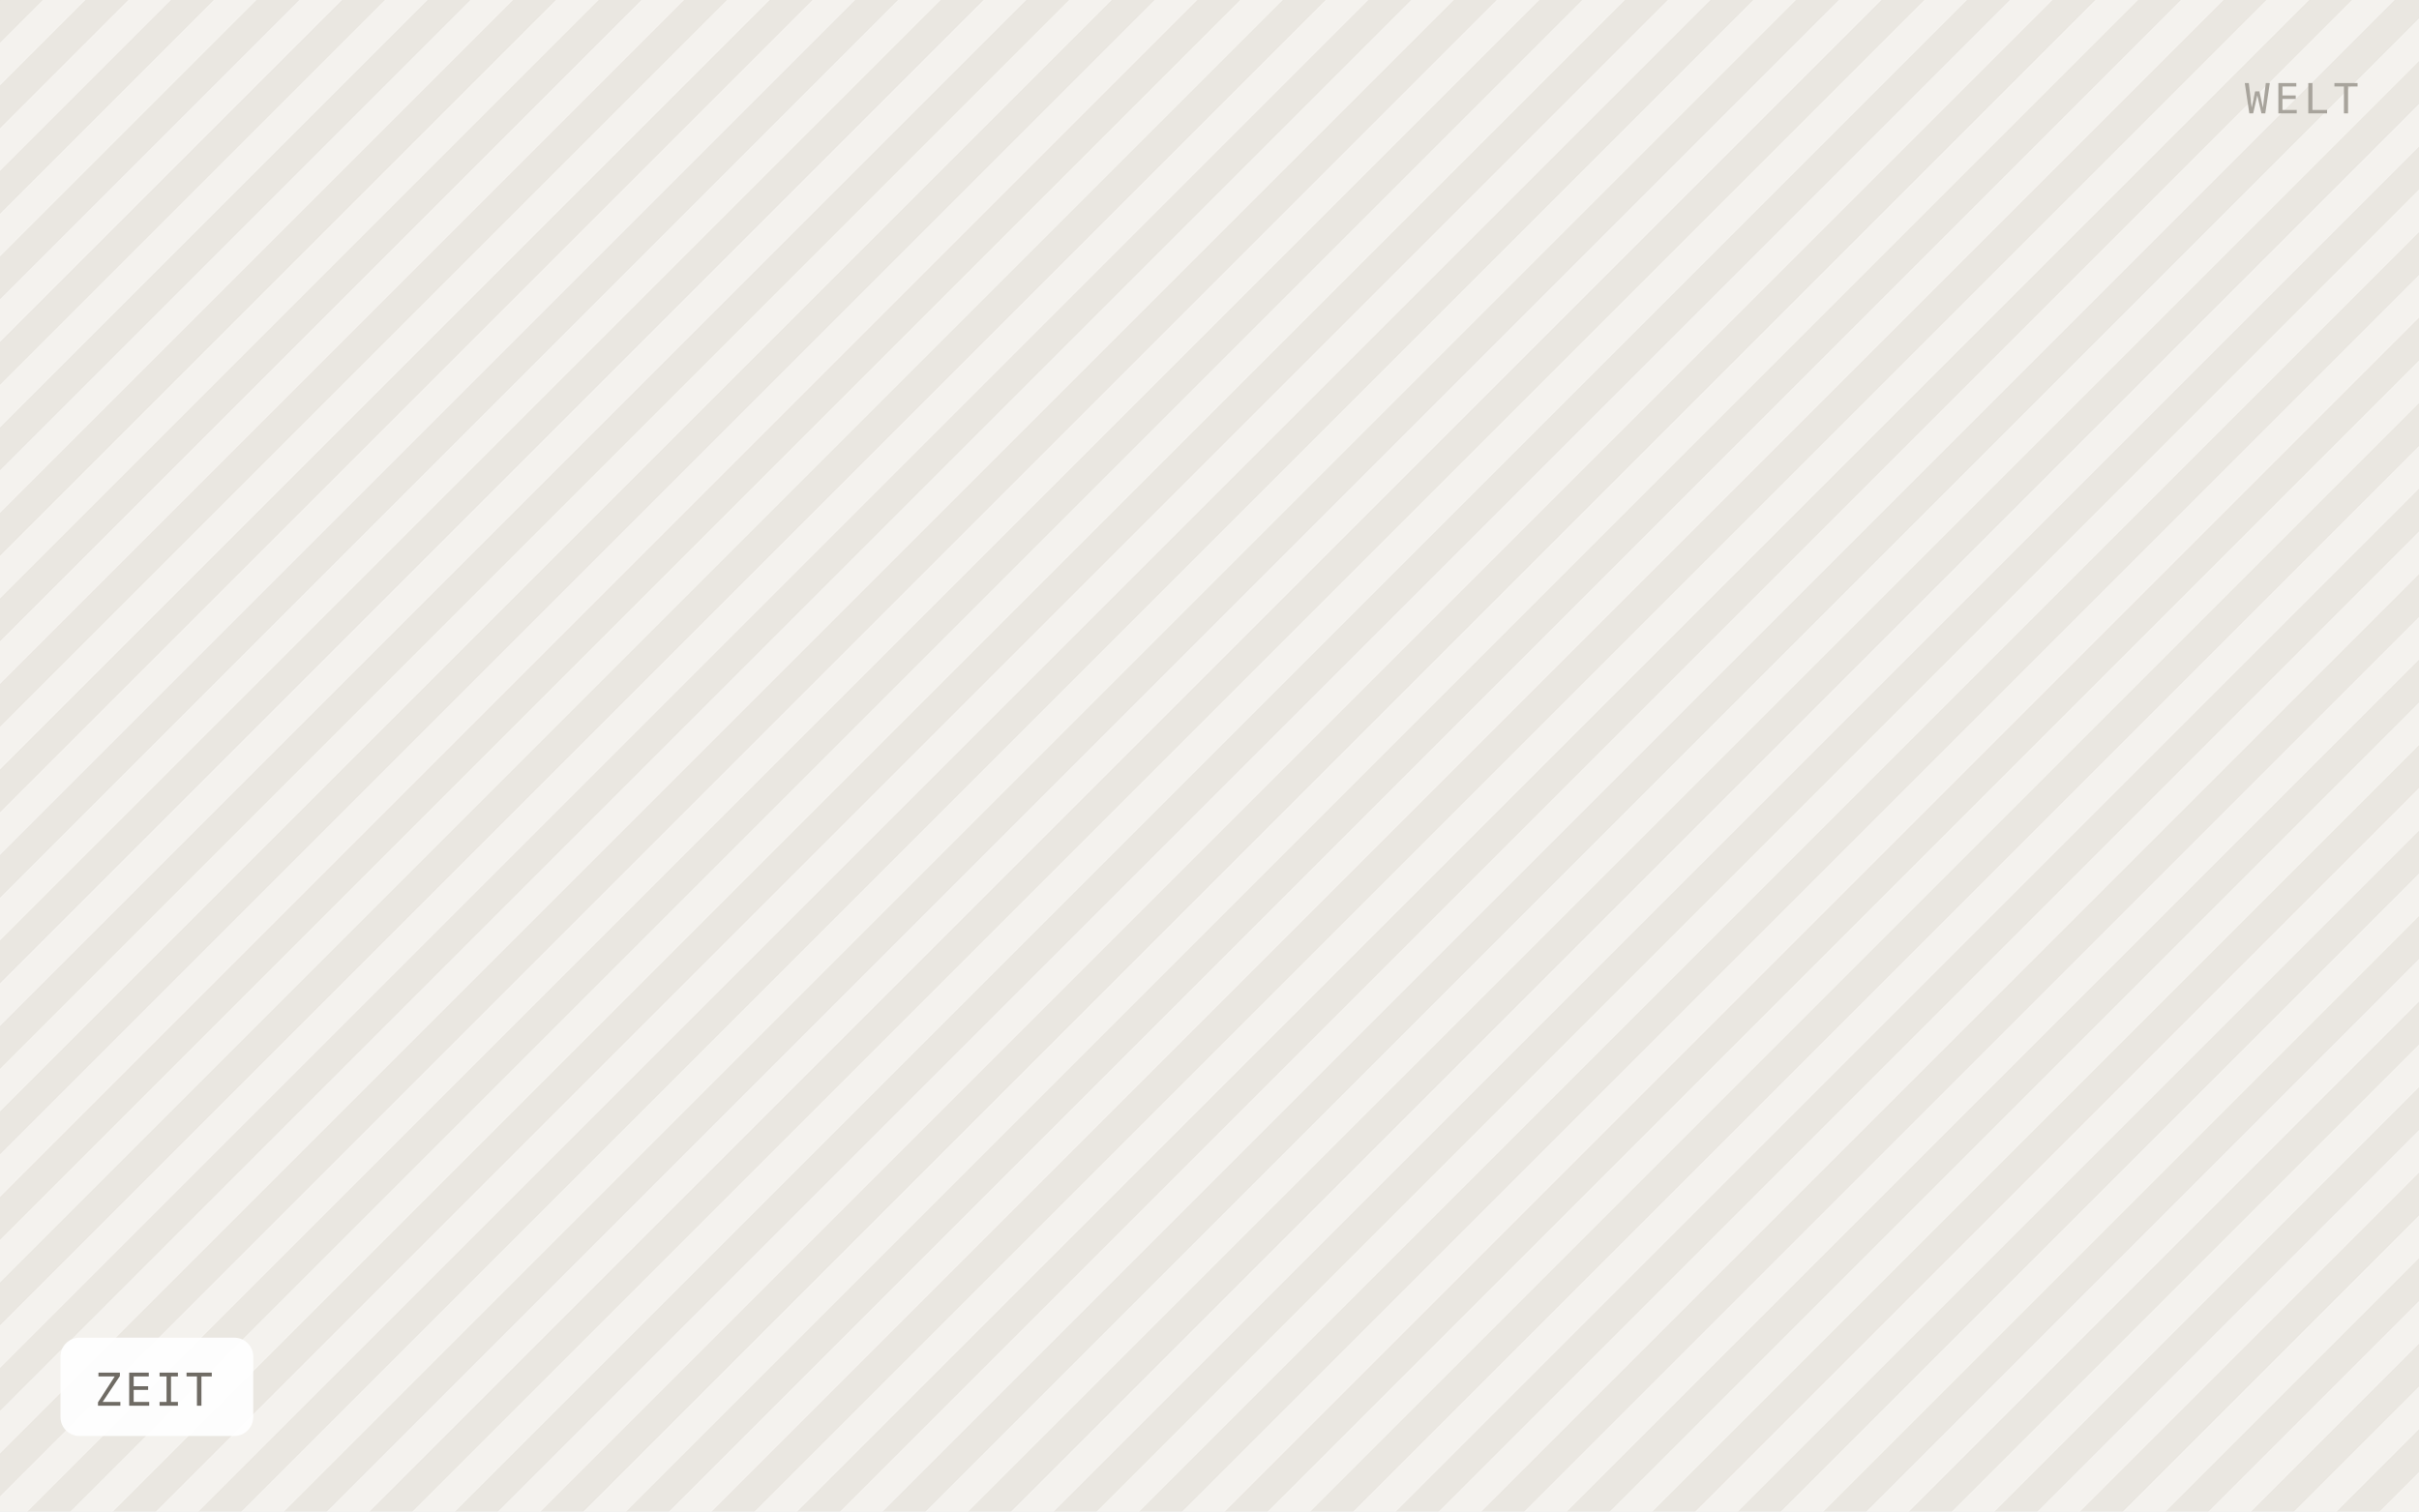
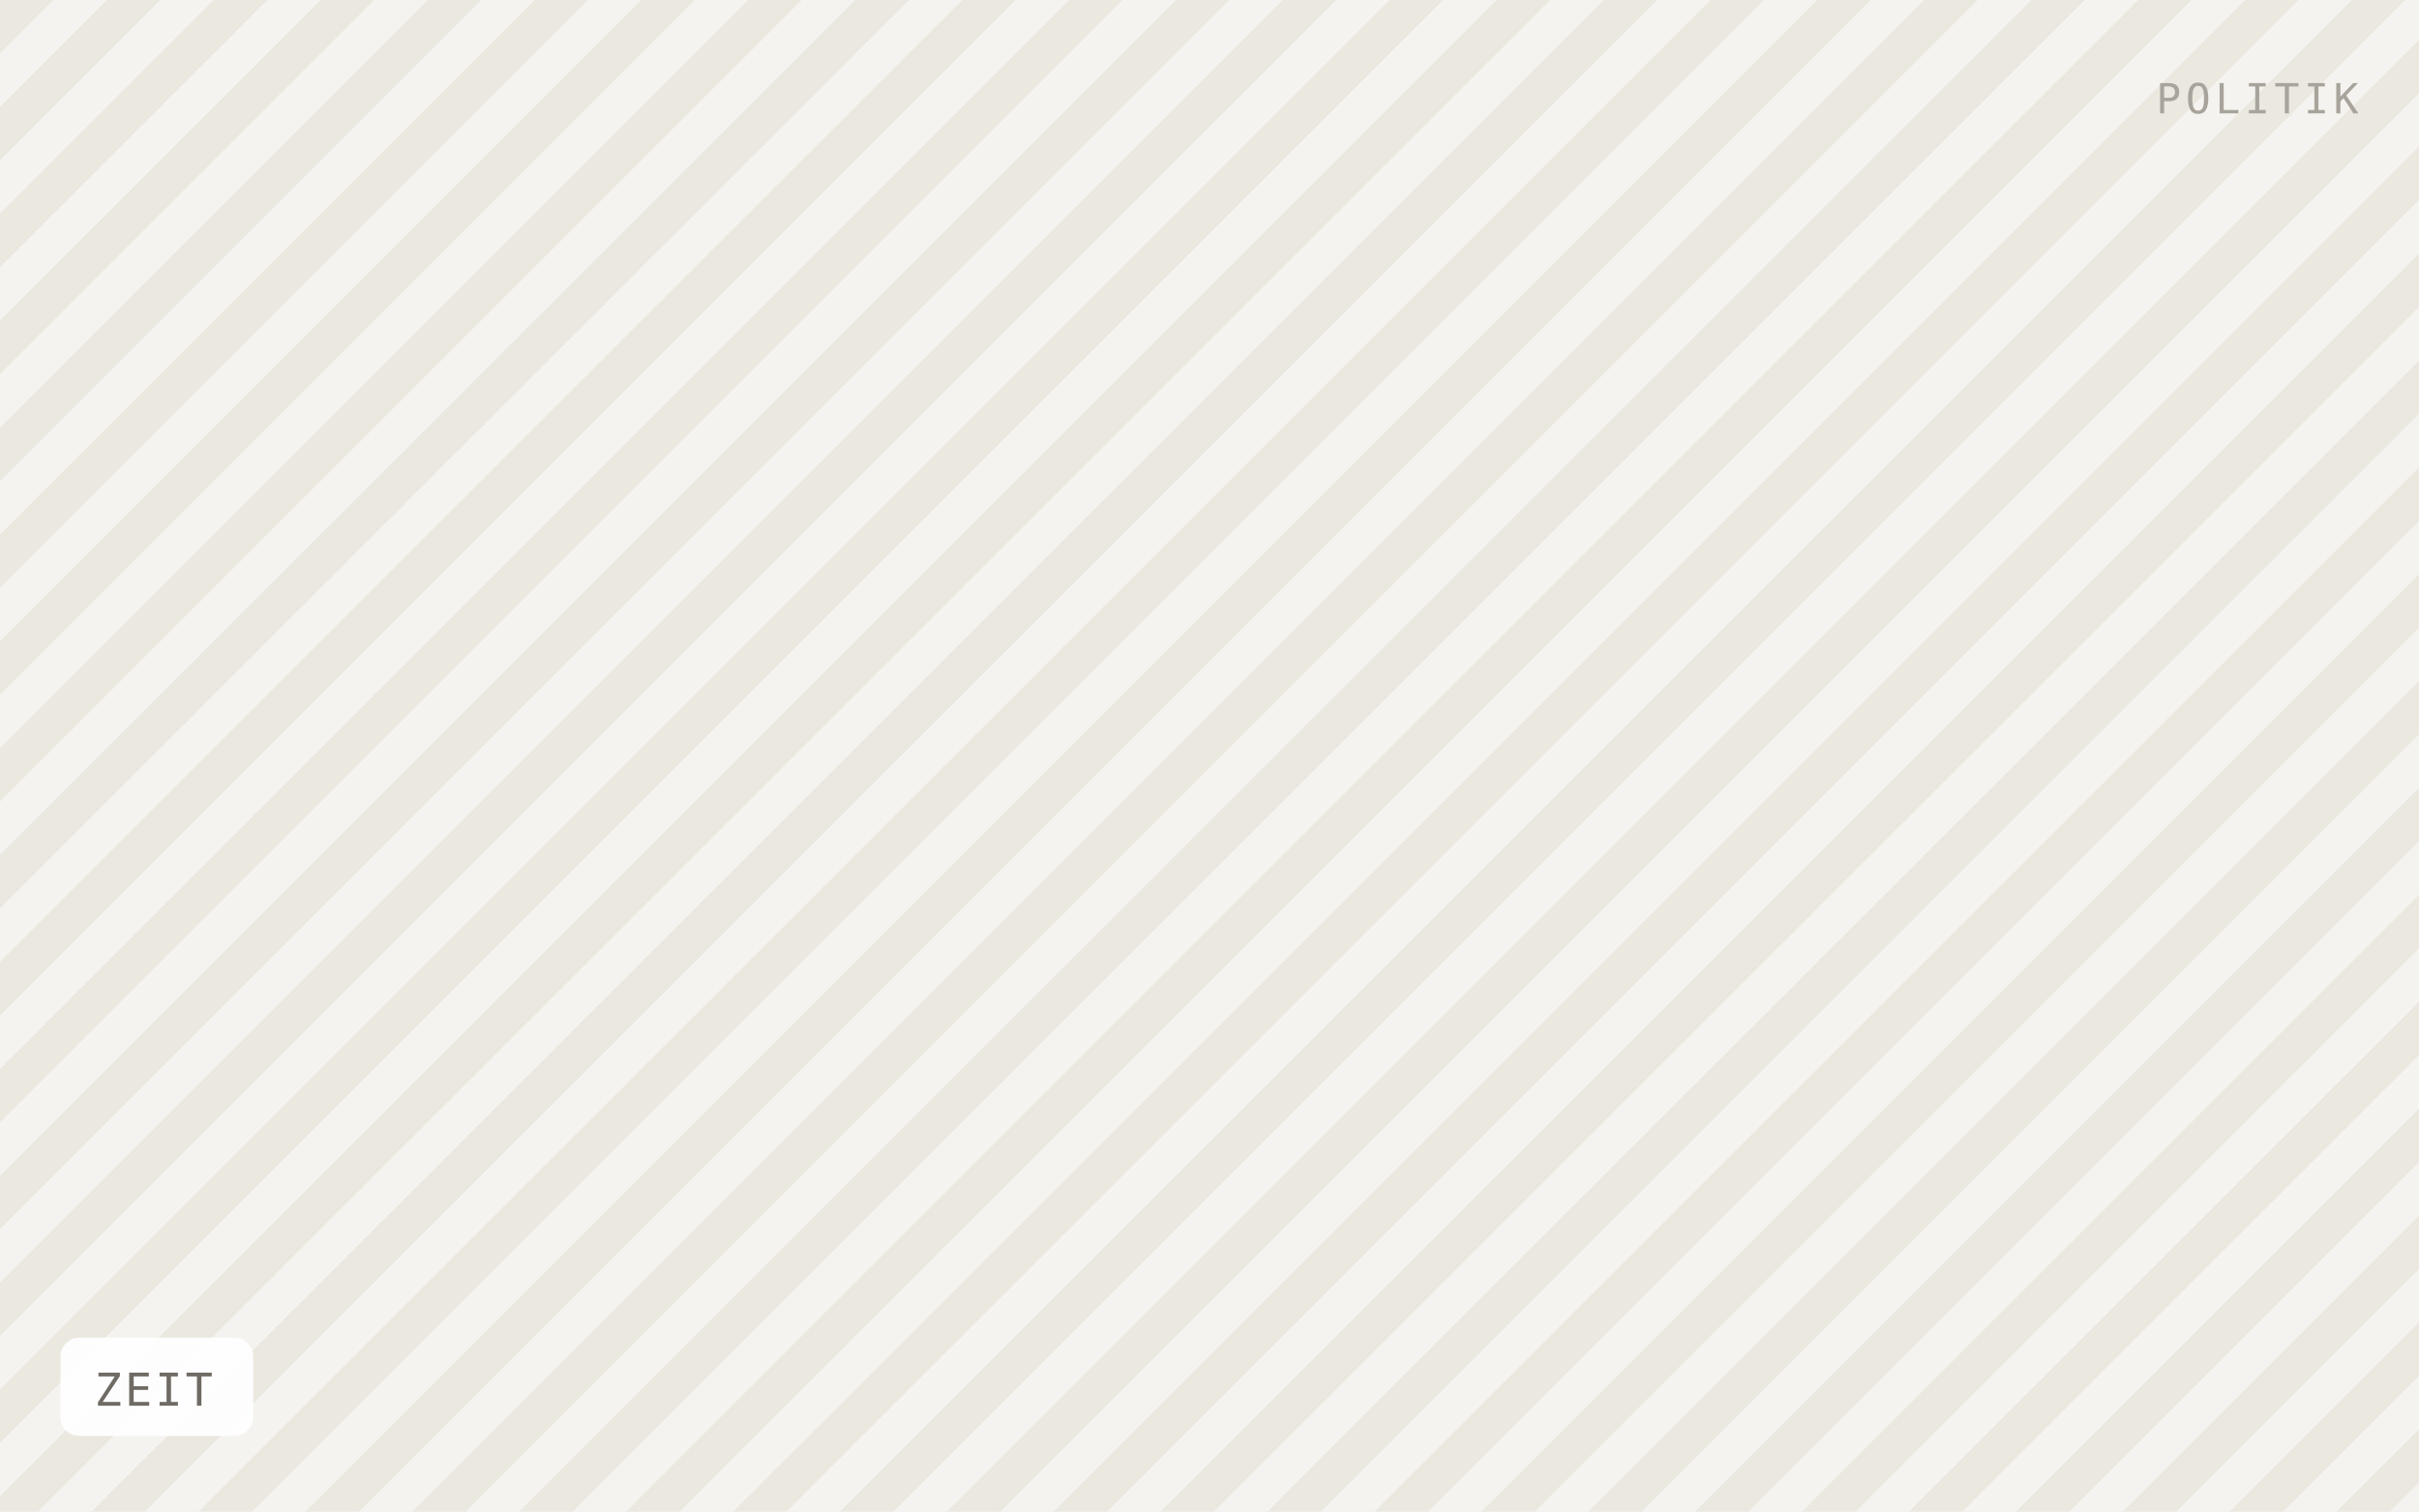
<svg xmlns="http://www.w3.org/2000/svg" viewBox="0 0 640 400" width="640" height="400" role="img" aria-label="ZEIT">
  <defs>
-     <pattern id="h" width="16" height="16" patternTransform="rotate(45)" patternUnits="userSpaceOnUse">
-       <rect width="16" height="16" fill="#f4f2ee" />
-       <rect width="8" height="16" fill="#eae7e1" />
+     <pattern id="h" width="20" height="20" patternTransform="rotate(45)" patternUnits="userSpaceOnUse">
+       <rect width="20" height="20" fill="#f5f3ef" />
+       <rect width="10" height="20" fill="#ebe8e0" />
    </pattern>
  </defs>
  <rect width="640" height="400" fill="url(#h)" />
  <rect x="16" y="354" width="51" height="26" rx="5" fill="#ffffff" fill-opacity="0.92" />
  <text x="25" y="372" font-family="IBM Plex Mono, Menlo, monospace" font-size="12" letter-spacing="0.8" fill="#6f6b64">ZEIT</text>
-   <text x="624" y="30" text-anchor="end" font-family="IBM Plex Mono, Menlo, monospace" font-size="11" letter-spacing="1.2" fill="#a8a49c">WELT</text>
+   <text x="624" y="30" text-anchor="end" font-family="IBM Plex Mono, Menlo, monospace" font-size="11" letter-spacing="1.2" fill="#a8a49c">POLITIK</text>
</svg>
